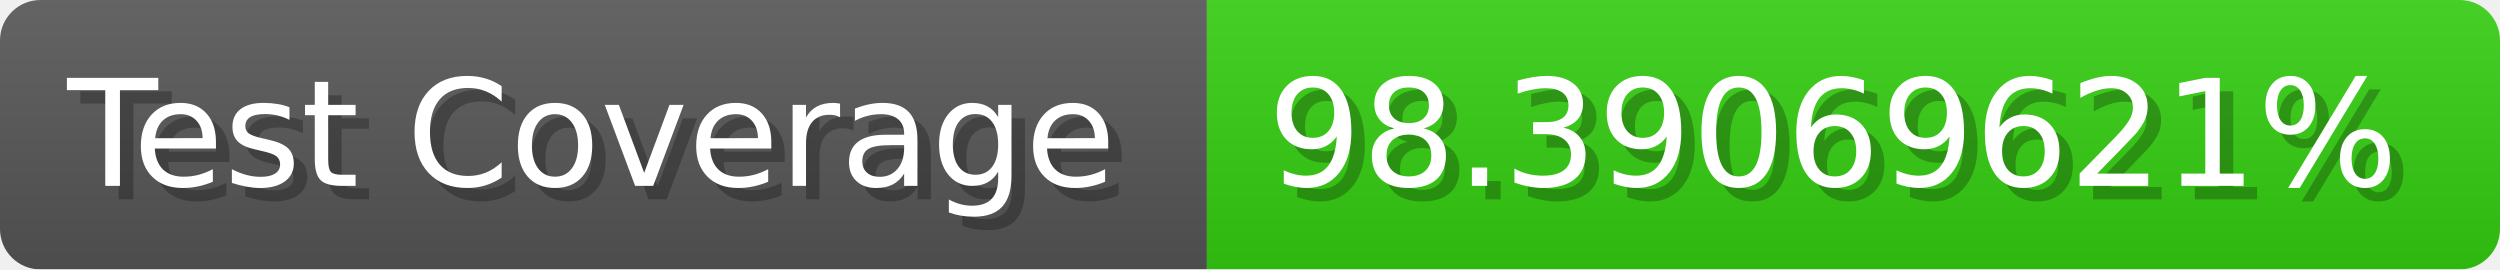
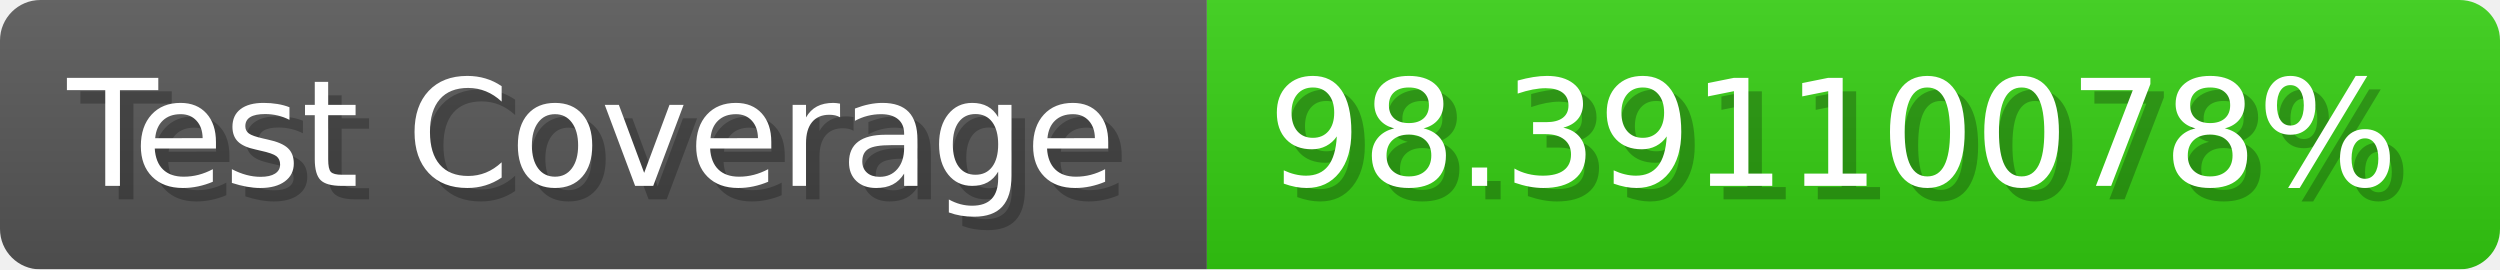
- <svg xmlns="http://www.w3.org/2000/svg" width="185.6" height="20" viewBox="0 0 1856 200" role="img" aria-label="Test Coverage: 98.39069621%">
+ <svg xmlns="http://www.w3.org/2000/svg" width="185.6" height="20" viewBox="0 0 1856 200" role="img" aria-label="Test Coverage: 98.39110078%">
  <linearGradient id="a" x2="0" y2="100%">
    <stop offset="0" stop-opacity=".1" stop-color="#EEE" />
    <stop offset="1" stop-opacity=".1" />
  </linearGradient>
  <mask id="m">
    <rect width="1856" height="200" rx="30" fill="#FFF" />
  </mask>
  <g mask="url(#m)">
    <rect width="896" height="200" fill="#555" />
    <rect width="960" height="200" fill="#3C1" x="896" />
    <rect width="1856" height="200" fill="url(#a)" />
  </g>
  <g aria-hidden="true" fill="#fff" text-anchor="start" font-family="Verdana,DejaVu Sans,sans-serif" font-size="110">
    <text x="60" y="148" textLength="796" fill="#000" opacity="0.25">Test Coverage</text>
    <text x="50" y="138" textLength="796">Test Coverage</text>
-     <text x="951" y="148" textLength="860" fill="#000" opacity="0.25">98.39069621%</text>
-     <text x="941" y="138" textLength="860">98.39069621%</text>
+     <text x="951" y="148" textLength="860" fill="#000" opacity="0.25">98.39110078%</text>
+     <text x="941" y="138" textLength="860">98.39110078%</text>
  </g>
</svg>
